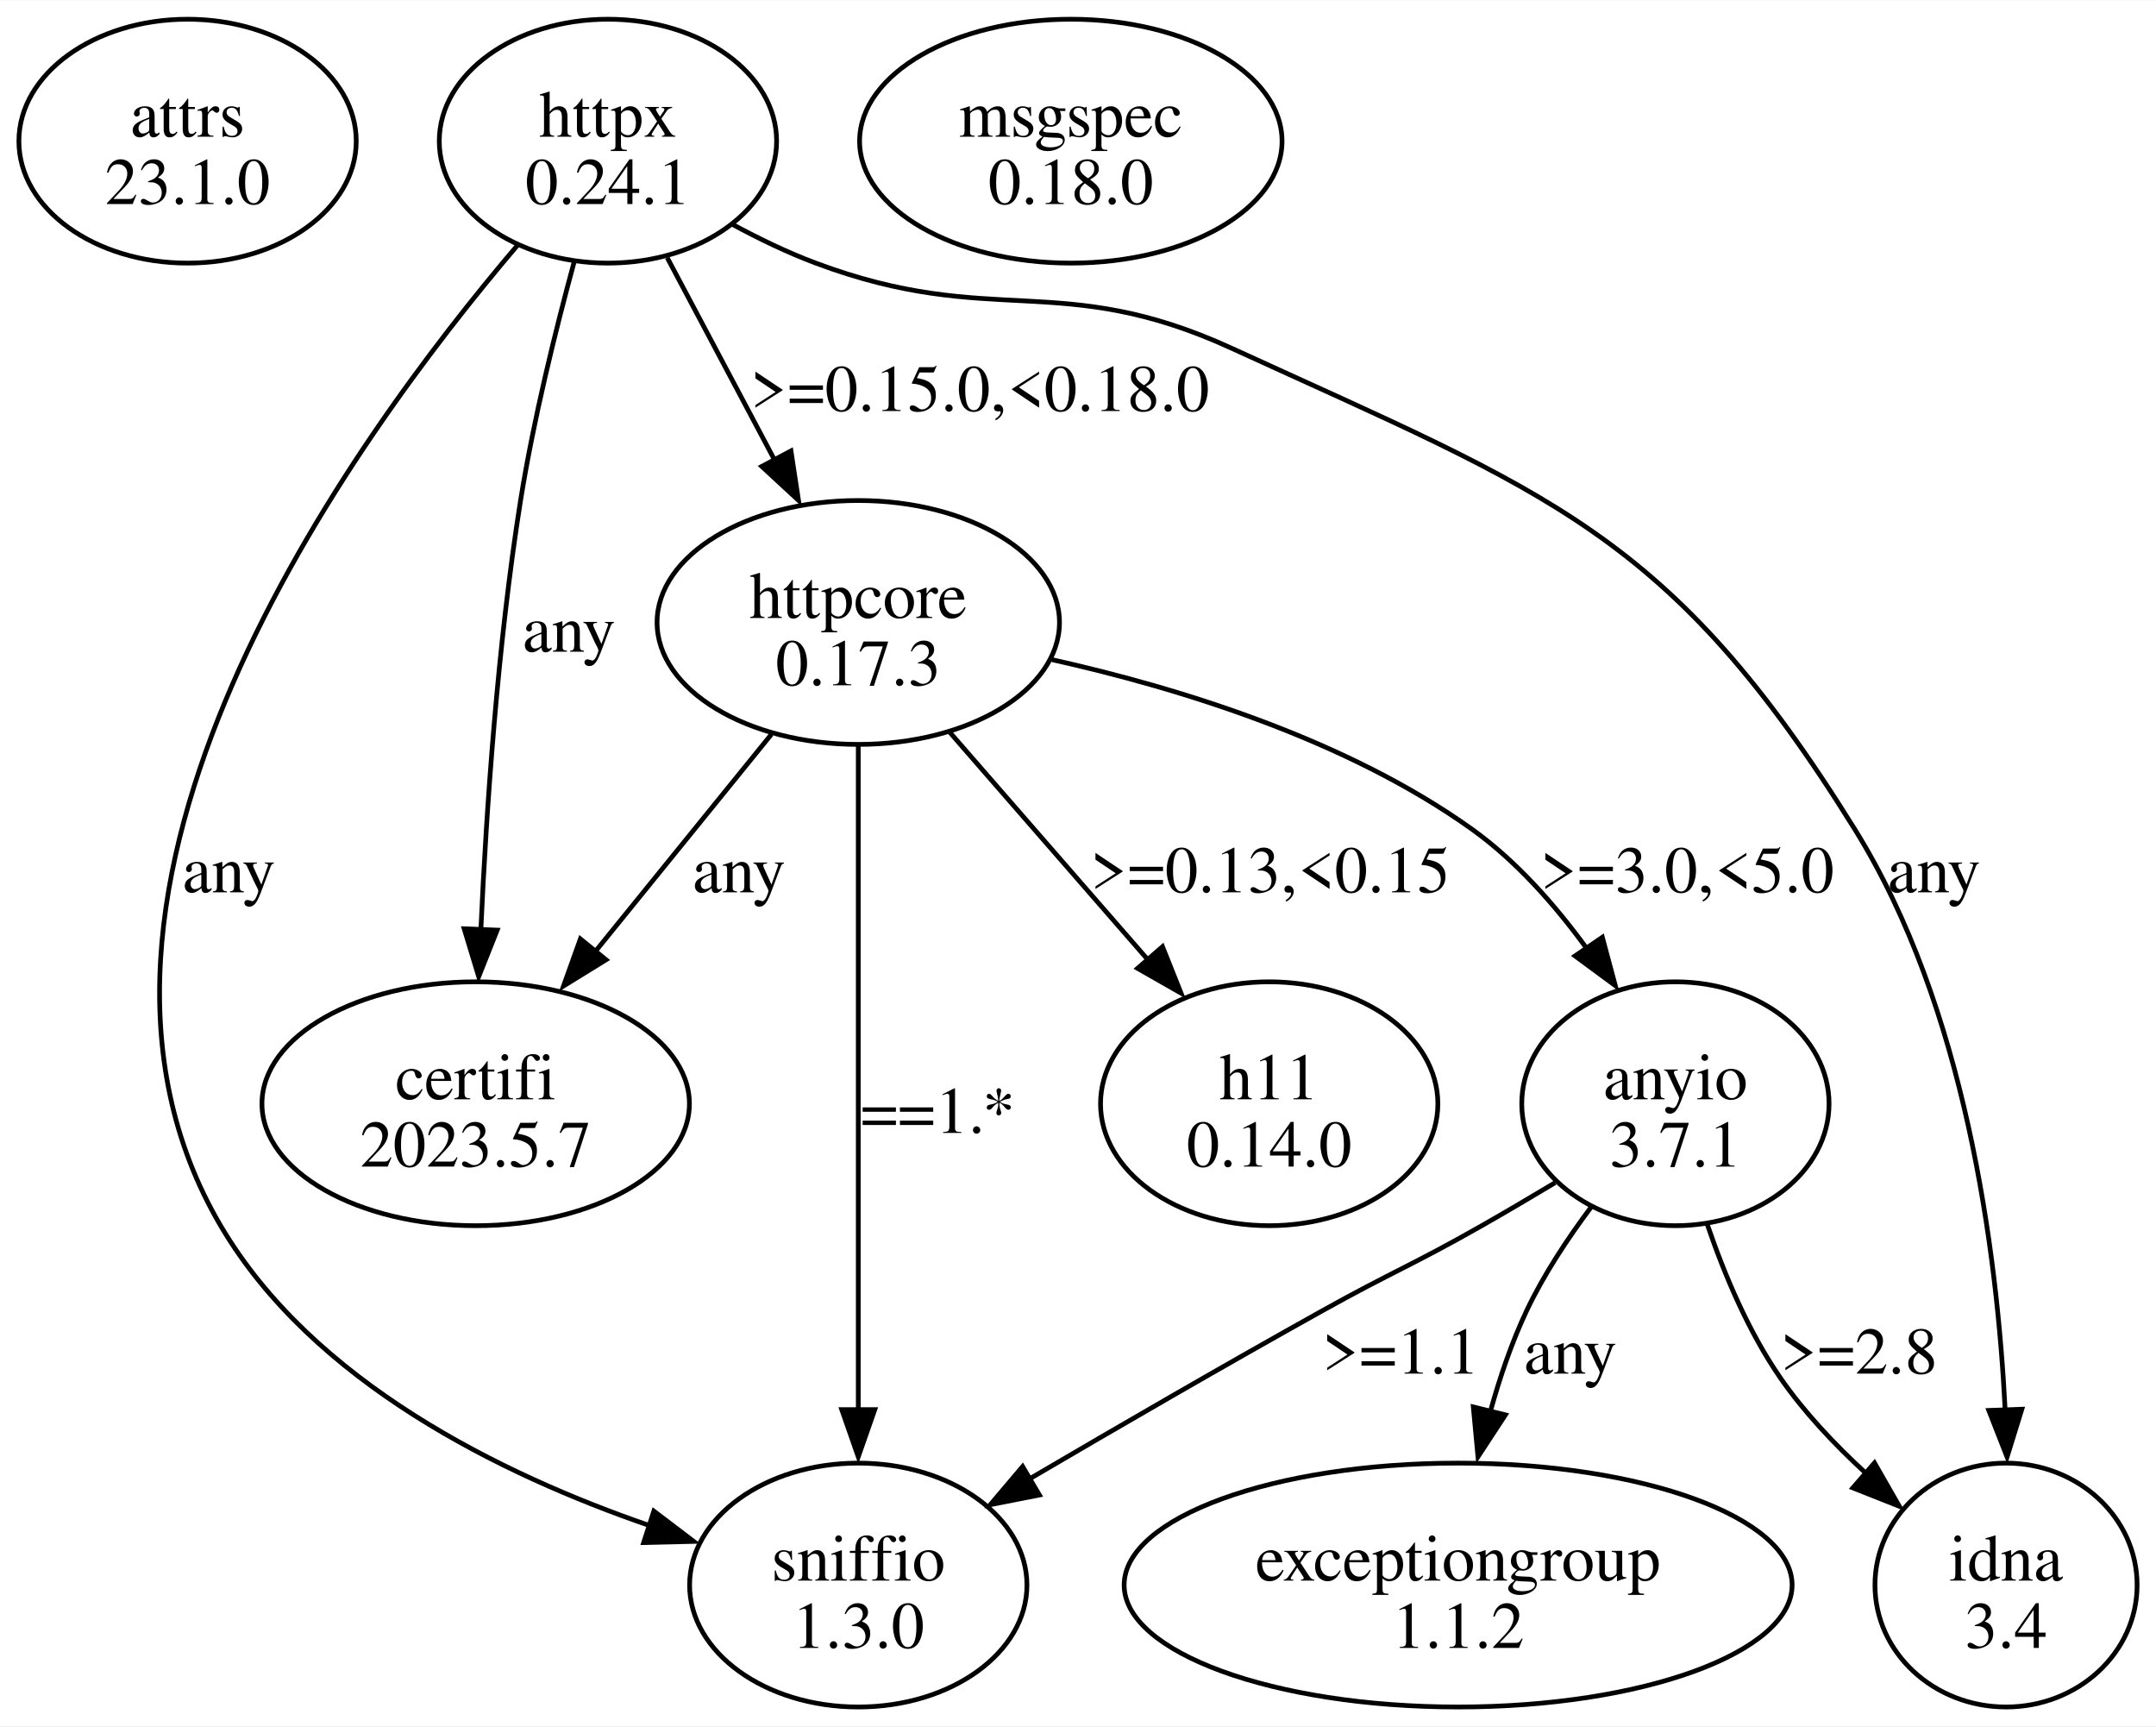
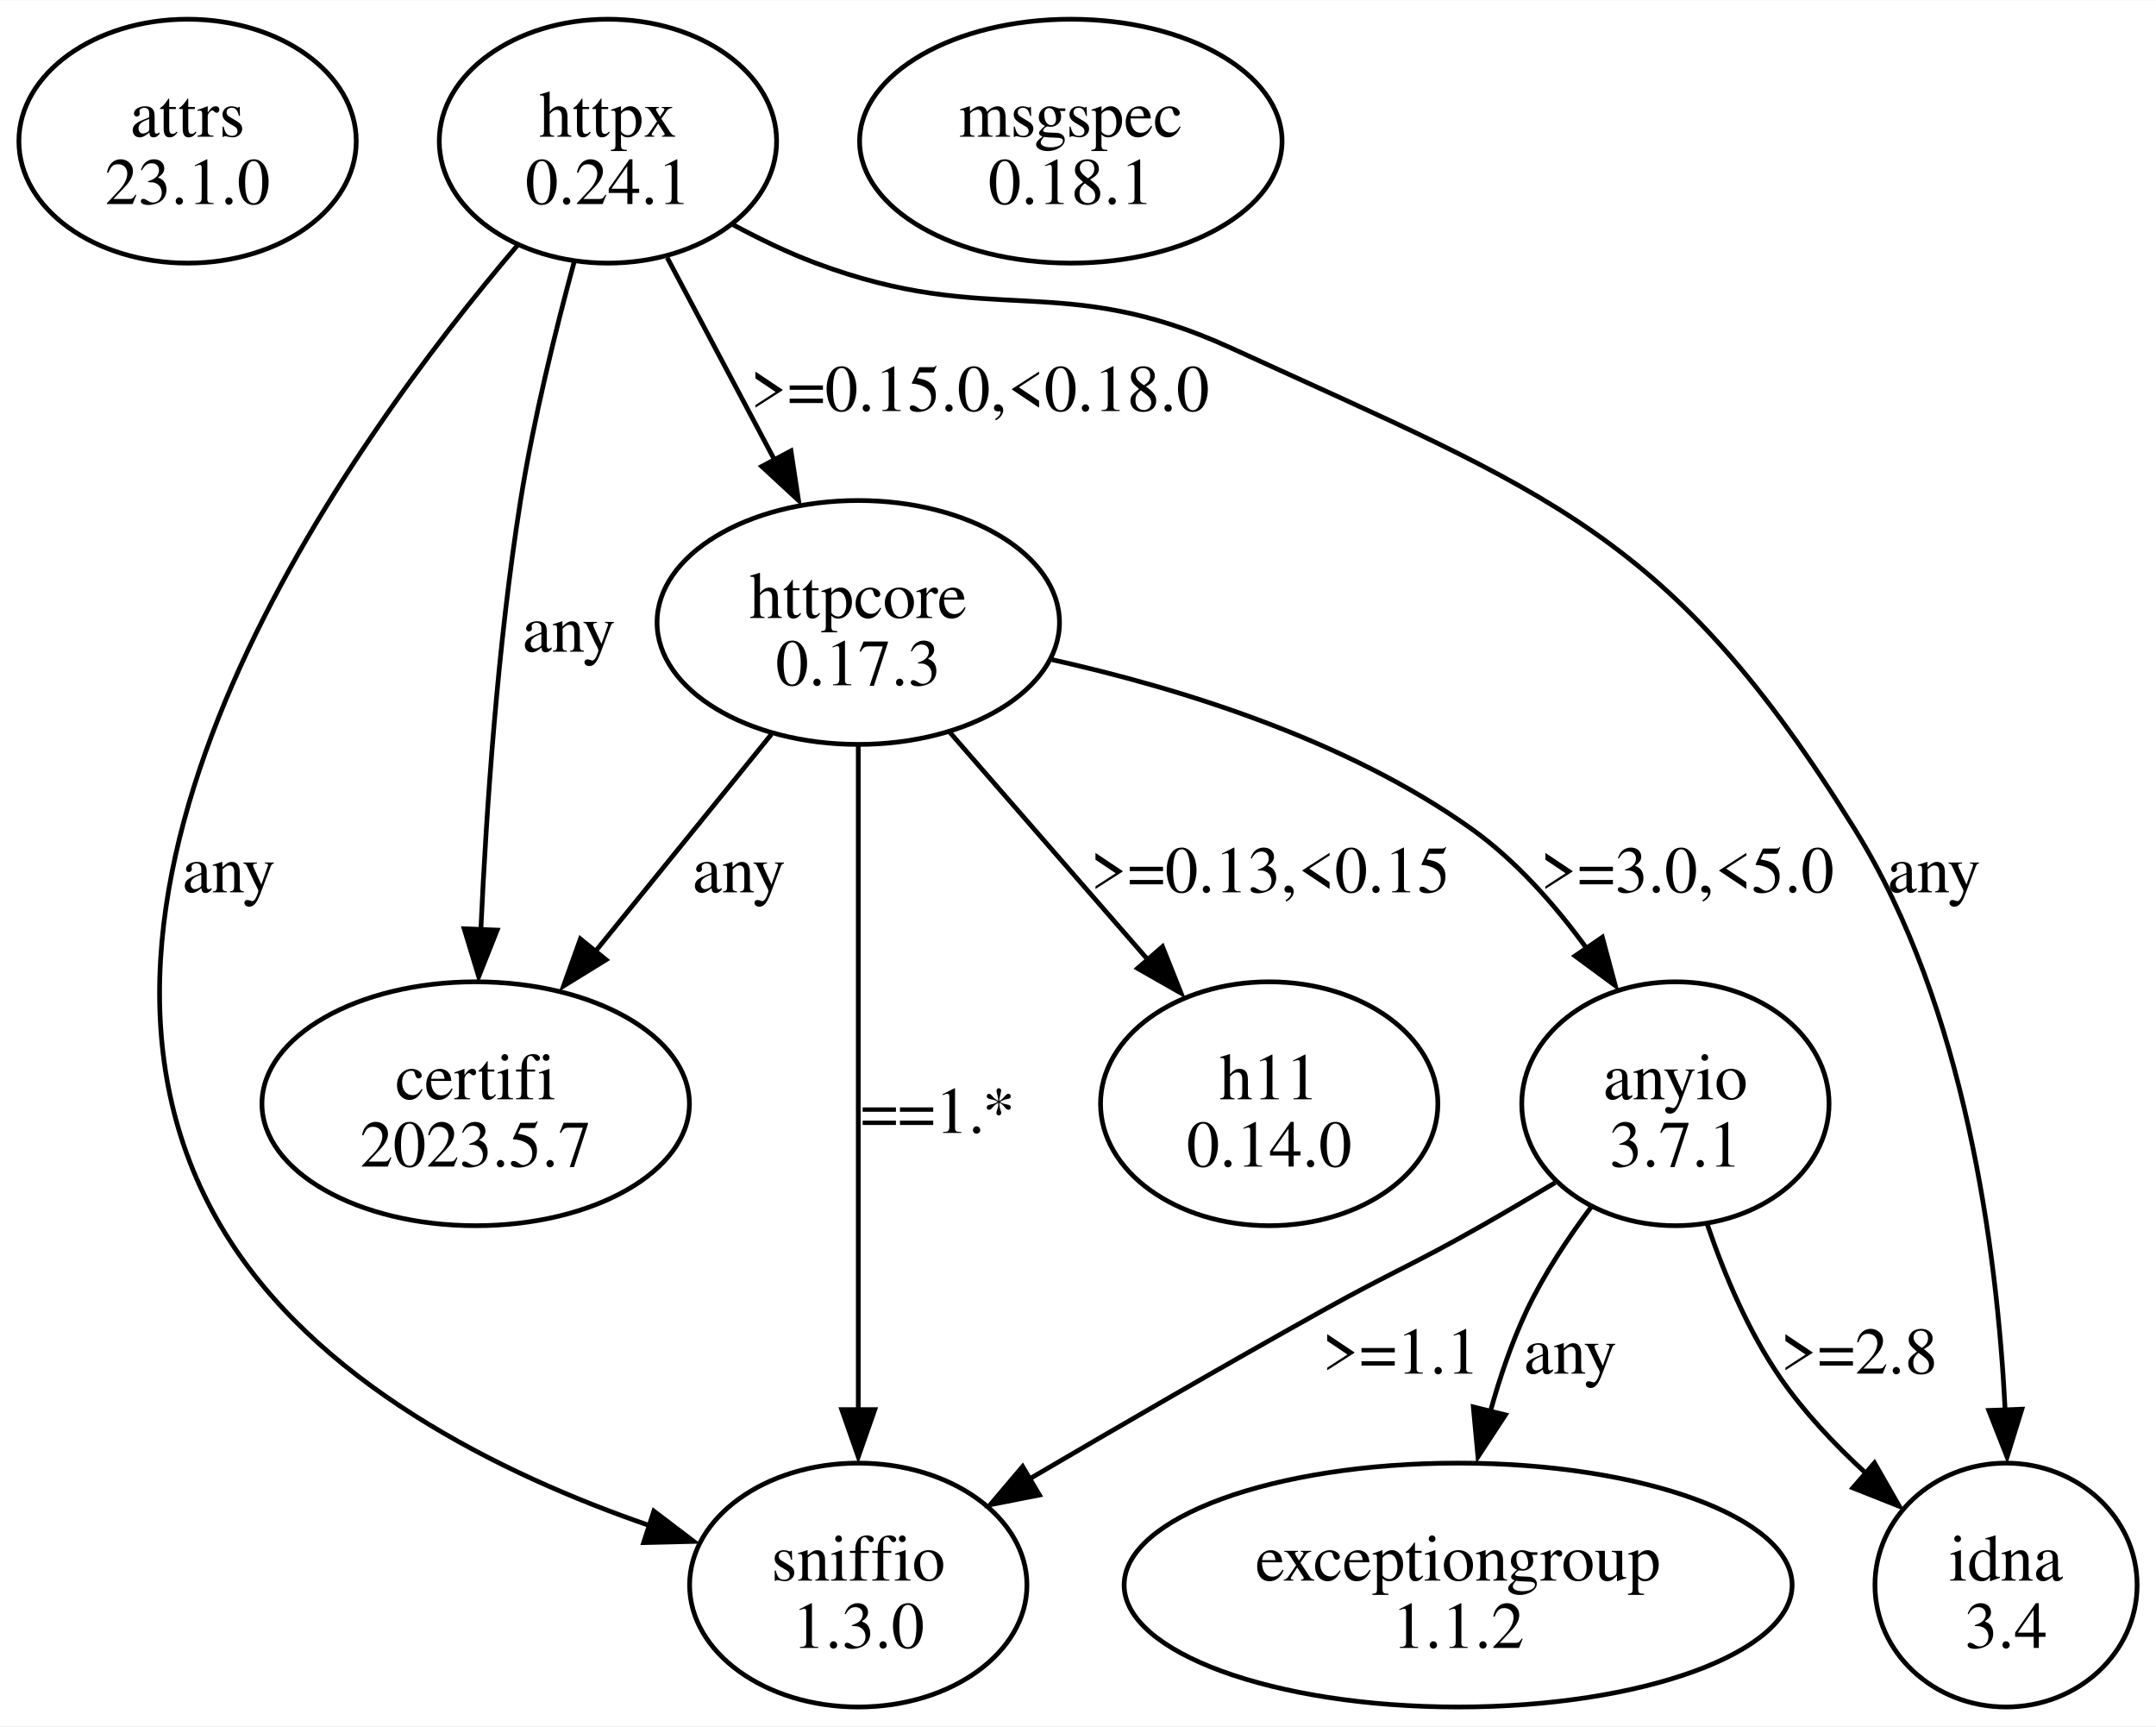
<svg xmlns="http://www.w3.org/2000/svg" width="456pt" height="365pt" viewBox="0.00 0.00 456.46 365.23">
  <g id="graph0" class="graph" transform="scale(1 1) rotate(0) translate(4 361.23)">
    <polygon fill="white" stroke="none" points="-4,4 -4,-361.23 452.46,-361.23 452.46,4 -4,4" />
    <g id="node1" class="node">
      <ellipse fill="none" stroke="black" cx="35.71" cy="-331.42" rx="35.71" ry="25.81" />
      <text text-anchor="middle" x="35.71" y="-332.37" font-family="Times,serif" font-size="14.00">attrs</text>
      <text text-anchor="middle" x="35.71" y="-318.12" font-family="Times,serif" font-size="14.00">23.1.0</text>
    </g>
    <g id="node2" class="node">
      <ellipse fill="none" stroke="black" cx="124.71" cy="-331.42" rx="35.71" ry="25.81" />
      <text text-anchor="middle" x="124.71" y="-332.37" font-family="Times,serif" font-size="14.00">httpx</text>
      <text text-anchor="middle" x="124.71" y="-318.12" font-family="Times,serif" font-size="14.00">0.24.1</text>
    </g>
    <g id="node3" class="node">
      <ellipse fill="none" stroke="black" cx="96.71" cy="-127.68" rx="45.25" ry="25.81" />
      <text text-anchor="middle" x="96.71" y="-128.63" font-family="Times,serif" font-size="14.00">certifi</text>
      <text text-anchor="middle" x="96.71" y="-114.38" font-family="Times,serif" font-size="14.00">2023.5.7</text>
    </g>
    <g id="edge1" class="edge">
      <path fill="none" stroke="black" d="M117.58,-305.95C113.61,-291.38 108.94,-272.45 106.21,-255.36 101.36,-224.95 98.97,-190.03 97.81,-164.56" />
      <polygon fill="black" stroke="black" points="101.26,-164.43 97.35,-154.58 94.27,-164.72 101.26,-164.43" />
      <text text-anchor="middle" x="116.46" y="-223.37" font-family="Times,serif" font-size="14.00">any</text>
    </g>
    <g id="node4" class="node">
      <ellipse fill="none" stroke="black" cx="177.71" cy="-229.55" rx="42.6" ry="25.81" />
      <text text-anchor="middle" x="177.71" y="-230.5" font-family="Times,serif" font-size="14.00">httpcore</text>
      <text text-anchor="middle" x="177.71" y="-216.25" font-family="Times,serif" font-size="14.00">0.17.3</text>
    </g>
    <g id="edge2" class="edge">
      <path fill="none" stroke="black" d="M137.27,-306.75C144.08,-293.91 152.62,-277.83 160.09,-263.75" />
      <polygon fill="black" stroke="black" points="163.46,-265.86 165.06,-255.39 157.28,-262.58 163.46,-265.86" />
      <text text-anchor="middle" x="203.46" y="-274.31" font-family="Times,serif" font-size="14.00">&gt;=0.15.0,&lt;0.18.0</text>
    </g>
    <g id="node5" class="node">
      <ellipse fill="none" stroke="black" cx="420.71" cy="-25.81" rx="27.75" ry="25.81" />
      <text text-anchor="middle" x="420.71" y="-26.76" font-family="Times,serif" font-size="14.00">idna</text>
      <text text-anchor="middle" x="420.71" y="-12.51" font-family="Times,serif" font-size="14.00">3.4</text>
    </g>
    <g id="edge3" class="edge">
      <path fill="none" stroke="black" d="M151.06,-313.81C156.73,-310.75 162.79,-307.82 168.71,-305.61 206.1,-291.63 220.41,-304.23 256.71,-287.61 324.08,-256.75 349.59,-248.68 388.71,-185.74 412.07,-148.15 418.81,-96.79 420.53,-62.75" />
      <polygon fill="black" stroke="black" points="424.06,-63.03 420.93,-52.91 417.06,-62.77 424.06,-63.03" />
      <text text-anchor="middle" x="405.46" y="-172.44" font-family="Times,serif" font-size="14.00">any</text>
    </g>
    <g id="node6" class="node">
      <ellipse fill="none" stroke="black" cx="177.71" cy="-25.81" rx="35.71" ry="25.81" />
      <text text-anchor="middle" x="177.71" y="-26.76" font-family="Times,serif" font-size="14.00">sniffio</text>
      <text text-anchor="middle" x="177.71" y="-12.51" font-family="Times,serif" font-size="14.00">1.3.0</text>
    </g>
    <g id="edge4" class="edge">
      <path fill="none" stroke="black" d="M105.59,-309.42C70.07,-267.75 1.14,-172.54 42.71,-101.87 62.19,-68.75 102.16,-49.19 133.58,-38.38" />
      <polygon fill="black" stroke="black" points="134.43,-41.46 142.87,-35.05 132.27,-34.8 134.43,-41.46" />
      <text text-anchor="middle" x="44.46" y="-172.44" font-family="Times,serif" font-size="14.00">any</text>
    </g>
    <g id="edge8" class="edge">
      <path fill="none" stroke="black" d="M159.33,-205.89C148.33,-192.32 134.18,-174.88 122.12,-160.01" />
      <polygon fill="black" stroke="black" points="124.31,-158.16 115.3,-152.6 118.88,-162.57 124.31,-158.16" />
      <text text-anchor="middle" x="152.46" y="-172.44" font-family="Times,serif" font-size="14.00">any</text>
    </g>
    <g id="edge6" class="edge">
      <path fill="none" stroke="black" d="M177.71,-203.4C177.71,-168.05 177.71,-103.44 177.71,-62.94" />
      <polygon fill="black" stroke="black" points="181.21,-62.95 177.71,-52.95 174.21,-62.95 181.21,-62.95" />
      <text text-anchor="middle" x="194.58" y="-121.5" font-family="Times,serif" font-size="14.00">==1.*</text>
    </g>
    <g id="node7" class="node">
      <ellipse fill="none" stroke="black" cx="264.71" cy="-127.68" rx="35.71" ry="25.81" />
      <text text-anchor="middle" x="264.71" y="-128.63" font-family="Times,serif" font-size="14.00">h11</text>
      <text text-anchor="middle" x="264.71" y="-114.38" font-family="Times,serif" font-size="14.00">0.14.0</text>
    </g>
    <g id="edge5" class="edge">
      <path fill="none" stroke="black" d="M197.02,-206.38C209.35,-192.22 225.49,-173.7 238.91,-158.29" />
      <polygon fill="black" stroke="black" points="242.12,-160.93 246.05,-151.09 236.84,-156.34 242.12,-160.93" />
      <text text-anchor="middle" x="264.96" y="-172.44" font-family="Times,serif" font-size="14.00">&gt;=0.13,&lt;0.15</text>
    </g>
    <g id="node8" class="node">
      <ellipse fill="none" stroke="black" cx="350.71" cy="-127.68" rx="32.53" ry="25.81" />
      <text text-anchor="middle" x="350.71" y="-128.63" font-family="Times,serif" font-size="14.00">anyio</text>
      <text text-anchor="middle" x="350.71" y="-114.38" font-family="Times,serif" font-size="14.00">3.7.1</text>
    </g>
    <g id="edge7" class="edge">
      <path fill="none" stroke="black" d="M218.71,-221.68C245.87,-215.62 281.24,-204.69 307.71,-185.74 317.01,-179.07 325.19,-169.8 331.85,-160.67" />
      <polygon fill="black" stroke="black" points="335.24,-162.92 337.99,-152.68 329.46,-158.97 335.24,-162.92" />
      <text text-anchor="middle" x="353.21" y="-172.44" font-family="Times,serif" font-size="14.00">&gt;=3.0,&lt;5.0</text>
    </g>
    <g id="edge9" class="edge">
      <path fill="none" stroke="black" d="M357.47,-102.12C361.07,-91.55 366.18,-79.41 372.96,-69.62 377.95,-62.41 384.39,-55.59 390.92,-49.59" />
      <polygon fill="black" stroke="black" points="392.86,-51.67 398.12,-42.48 388.27,-46.38 392.86,-51.67" />
      <text text-anchor="middle" x="389.58" y="-70.57" font-family="Times,serif" font-size="14.00">&gt;=2.8</text>
    </g>
    <g id="edge10" class="edge">
      <path fill="none" stroke="black" d="M325.25,-110.98C320.13,-107.91 314.77,-104.75 309.71,-101.87 294.93,-93.47 290.81,-92.14 275.96,-83.87 255.36,-72.4 232.58,-59.2 214.15,-48.39" />
      <polygon fill="black" stroke="black" points="216.06,-44.87 205.66,-42.82 212.51,-50.9 216.06,-44.87" />
      <text text-anchor="middle" x="292.58" y="-70.57" font-family="Times,serif" font-size="14.00">&gt;=1.1</text>
    </g>
    <g id="node9" class="node">
      <ellipse fill="none" stroke="black" cx="304.71" cy="-25.81" rx="70.71" ry="25.81" />
      <text text-anchor="middle" x="304.71" y="-26.76" font-family="Times,serif" font-size="14.00">exceptiongroup</text>
      <text text-anchor="middle" x="304.71" y="-12.51" font-family="Times,serif" font-size="14.00">1.1.2</text>
    </g>
    <g id="edge11" class="edge">
      <path fill="none" stroke="black" d="M332.96,-105.93C327.93,-99.23 322.84,-91.54 319.21,-83.87 316.08,-77.24 313.56,-69.85 311.56,-62.64" />
      <polygon fill="black" stroke="black" points="314.72,-61.83 308.91,-52.96 307.92,-63.51 314.72,-61.83" />
      <text text-anchor="middle" x="328.46" y="-70.57" font-family="Times,serif" font-size="14.00">any</text>
    </g>
    <g id="node10" class="node">
      <ellipse fill="none" stroke="black" cx="222.71" cy="-331.42" rx="44.72" ry="25.81" />
      <text text-anchor="middle" x="222.71" y="-332.37" font-family="Times,serif" font-size="14.00">msgspec</text>
-       <text text-anchor="middle" x="222.71" y="-318.12" font-family="Times,serif" font-size="14.00">0.18.0</text>
+       <text text-anchor="middle" x="222.71" y="-318.12" font-family="Times,serif" font-size="14.00">0.18.1</text>
    </g>
  </g>
</svg>
